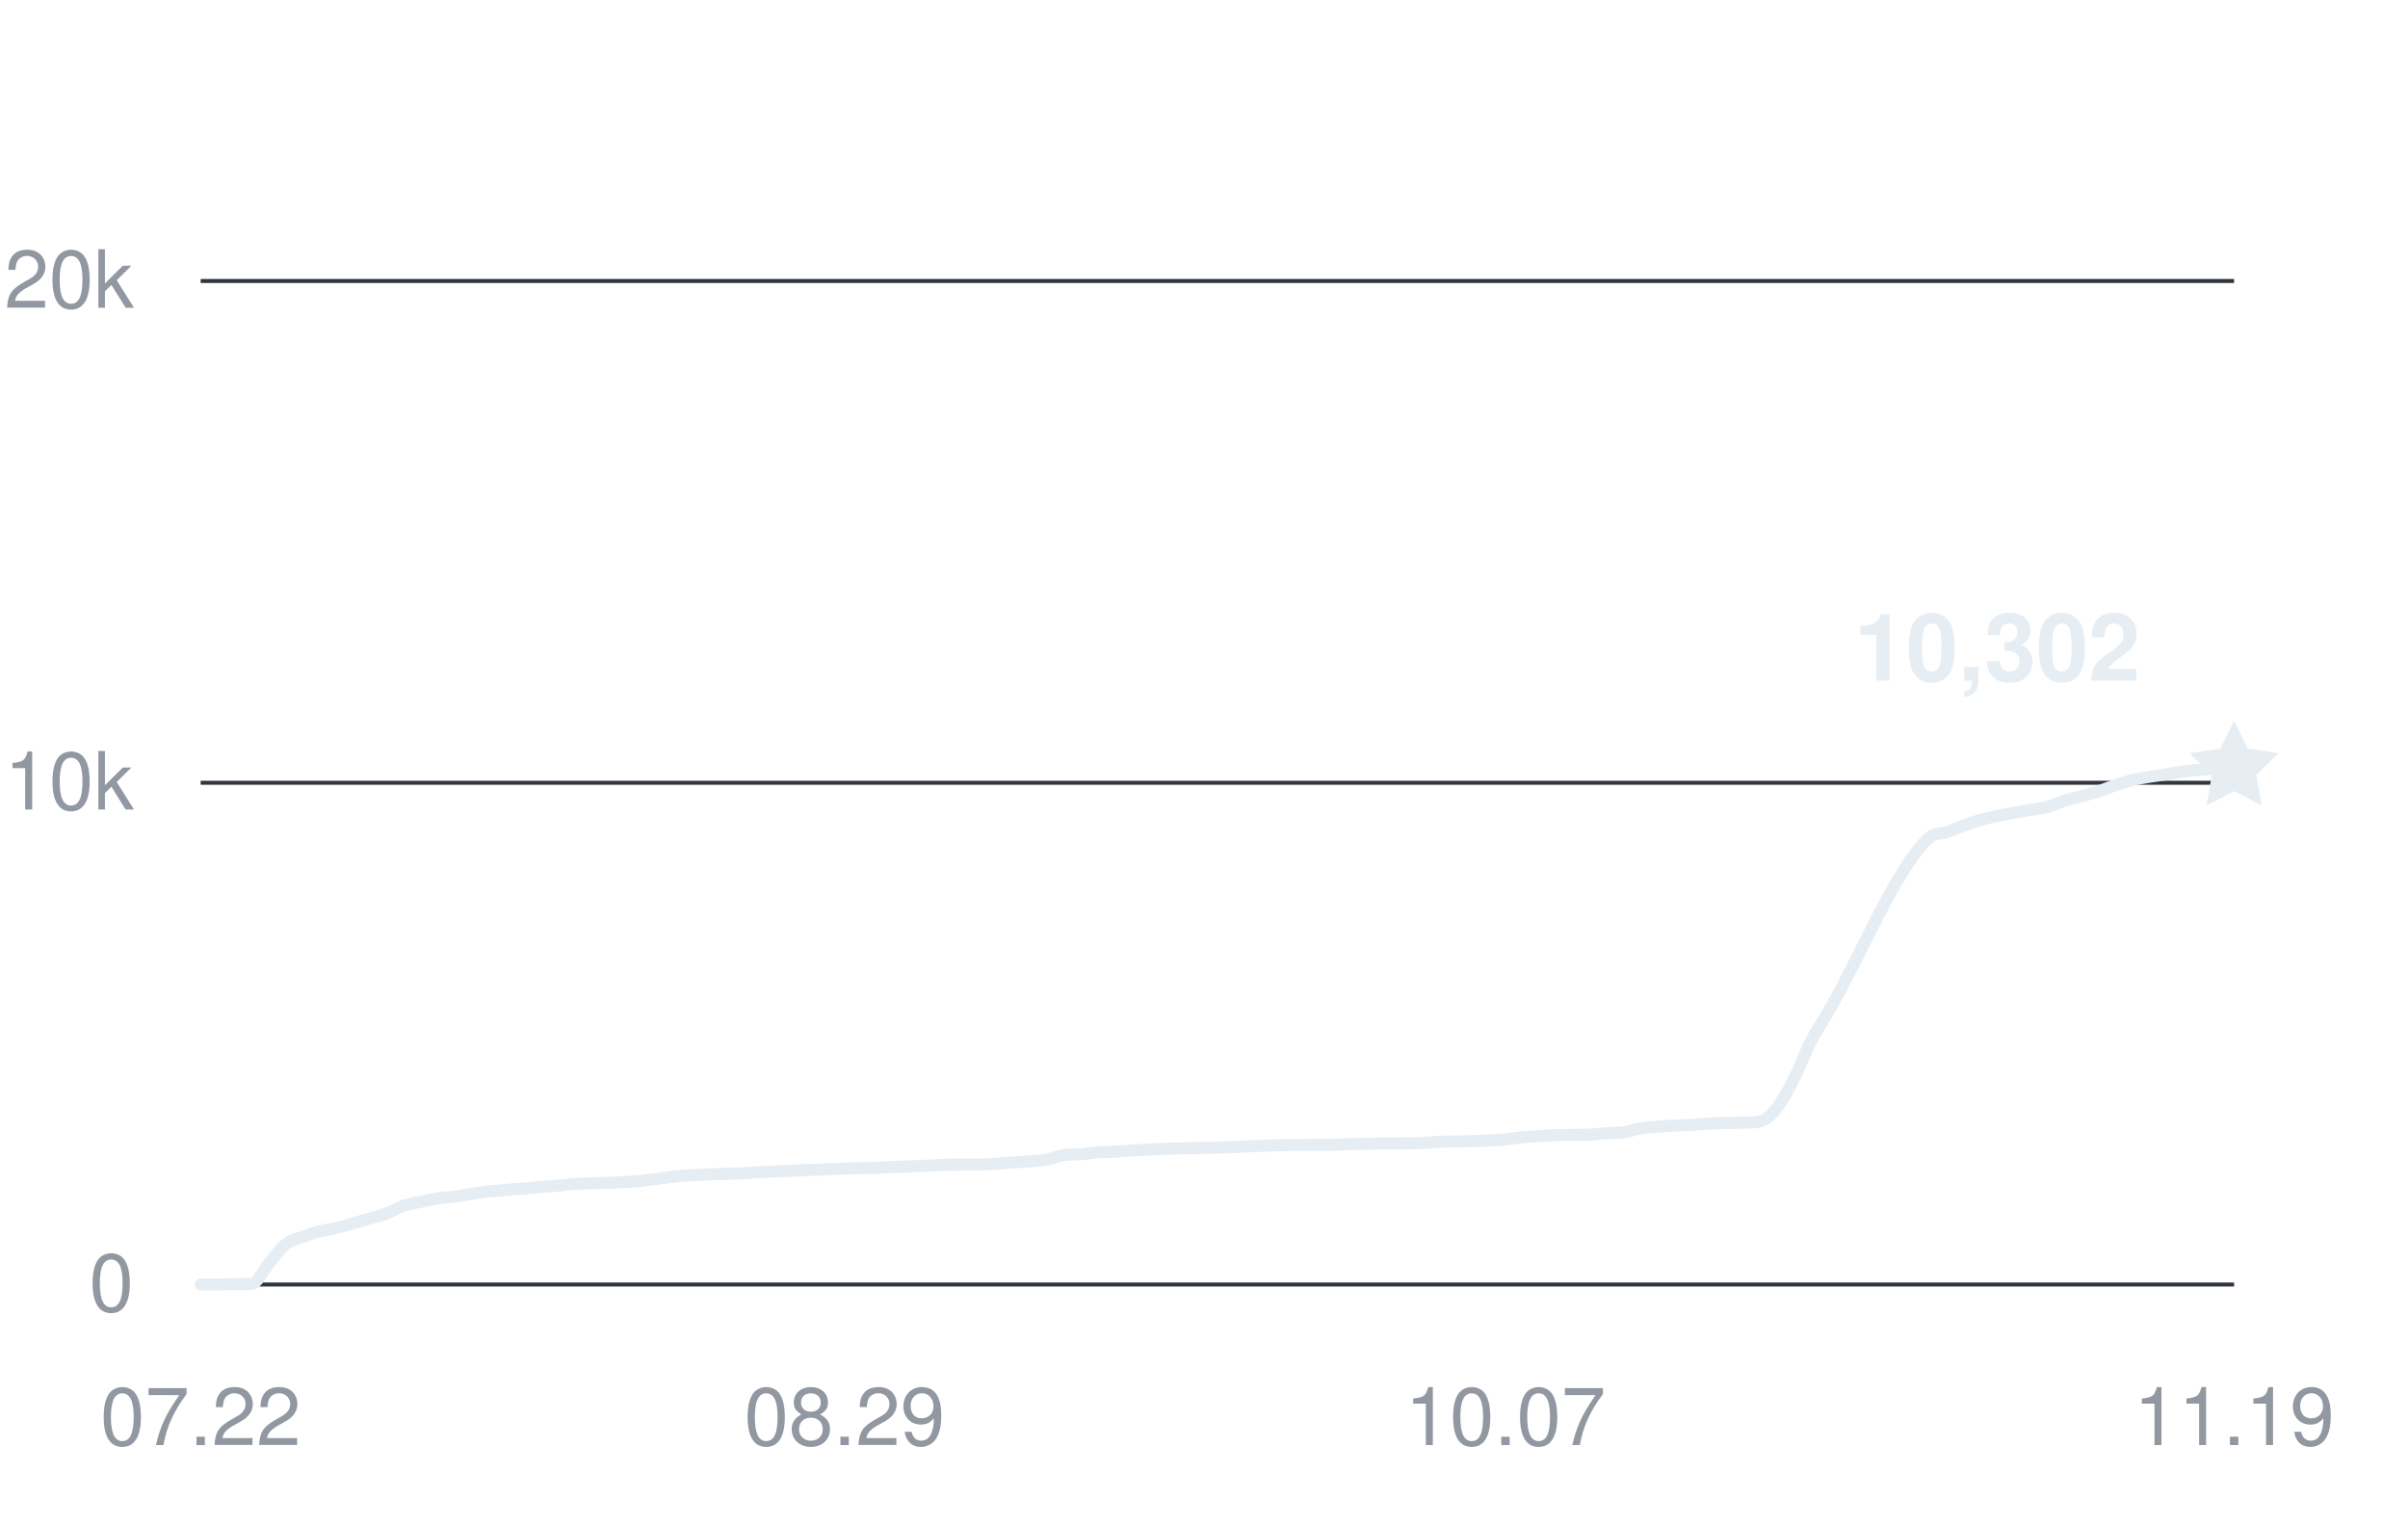
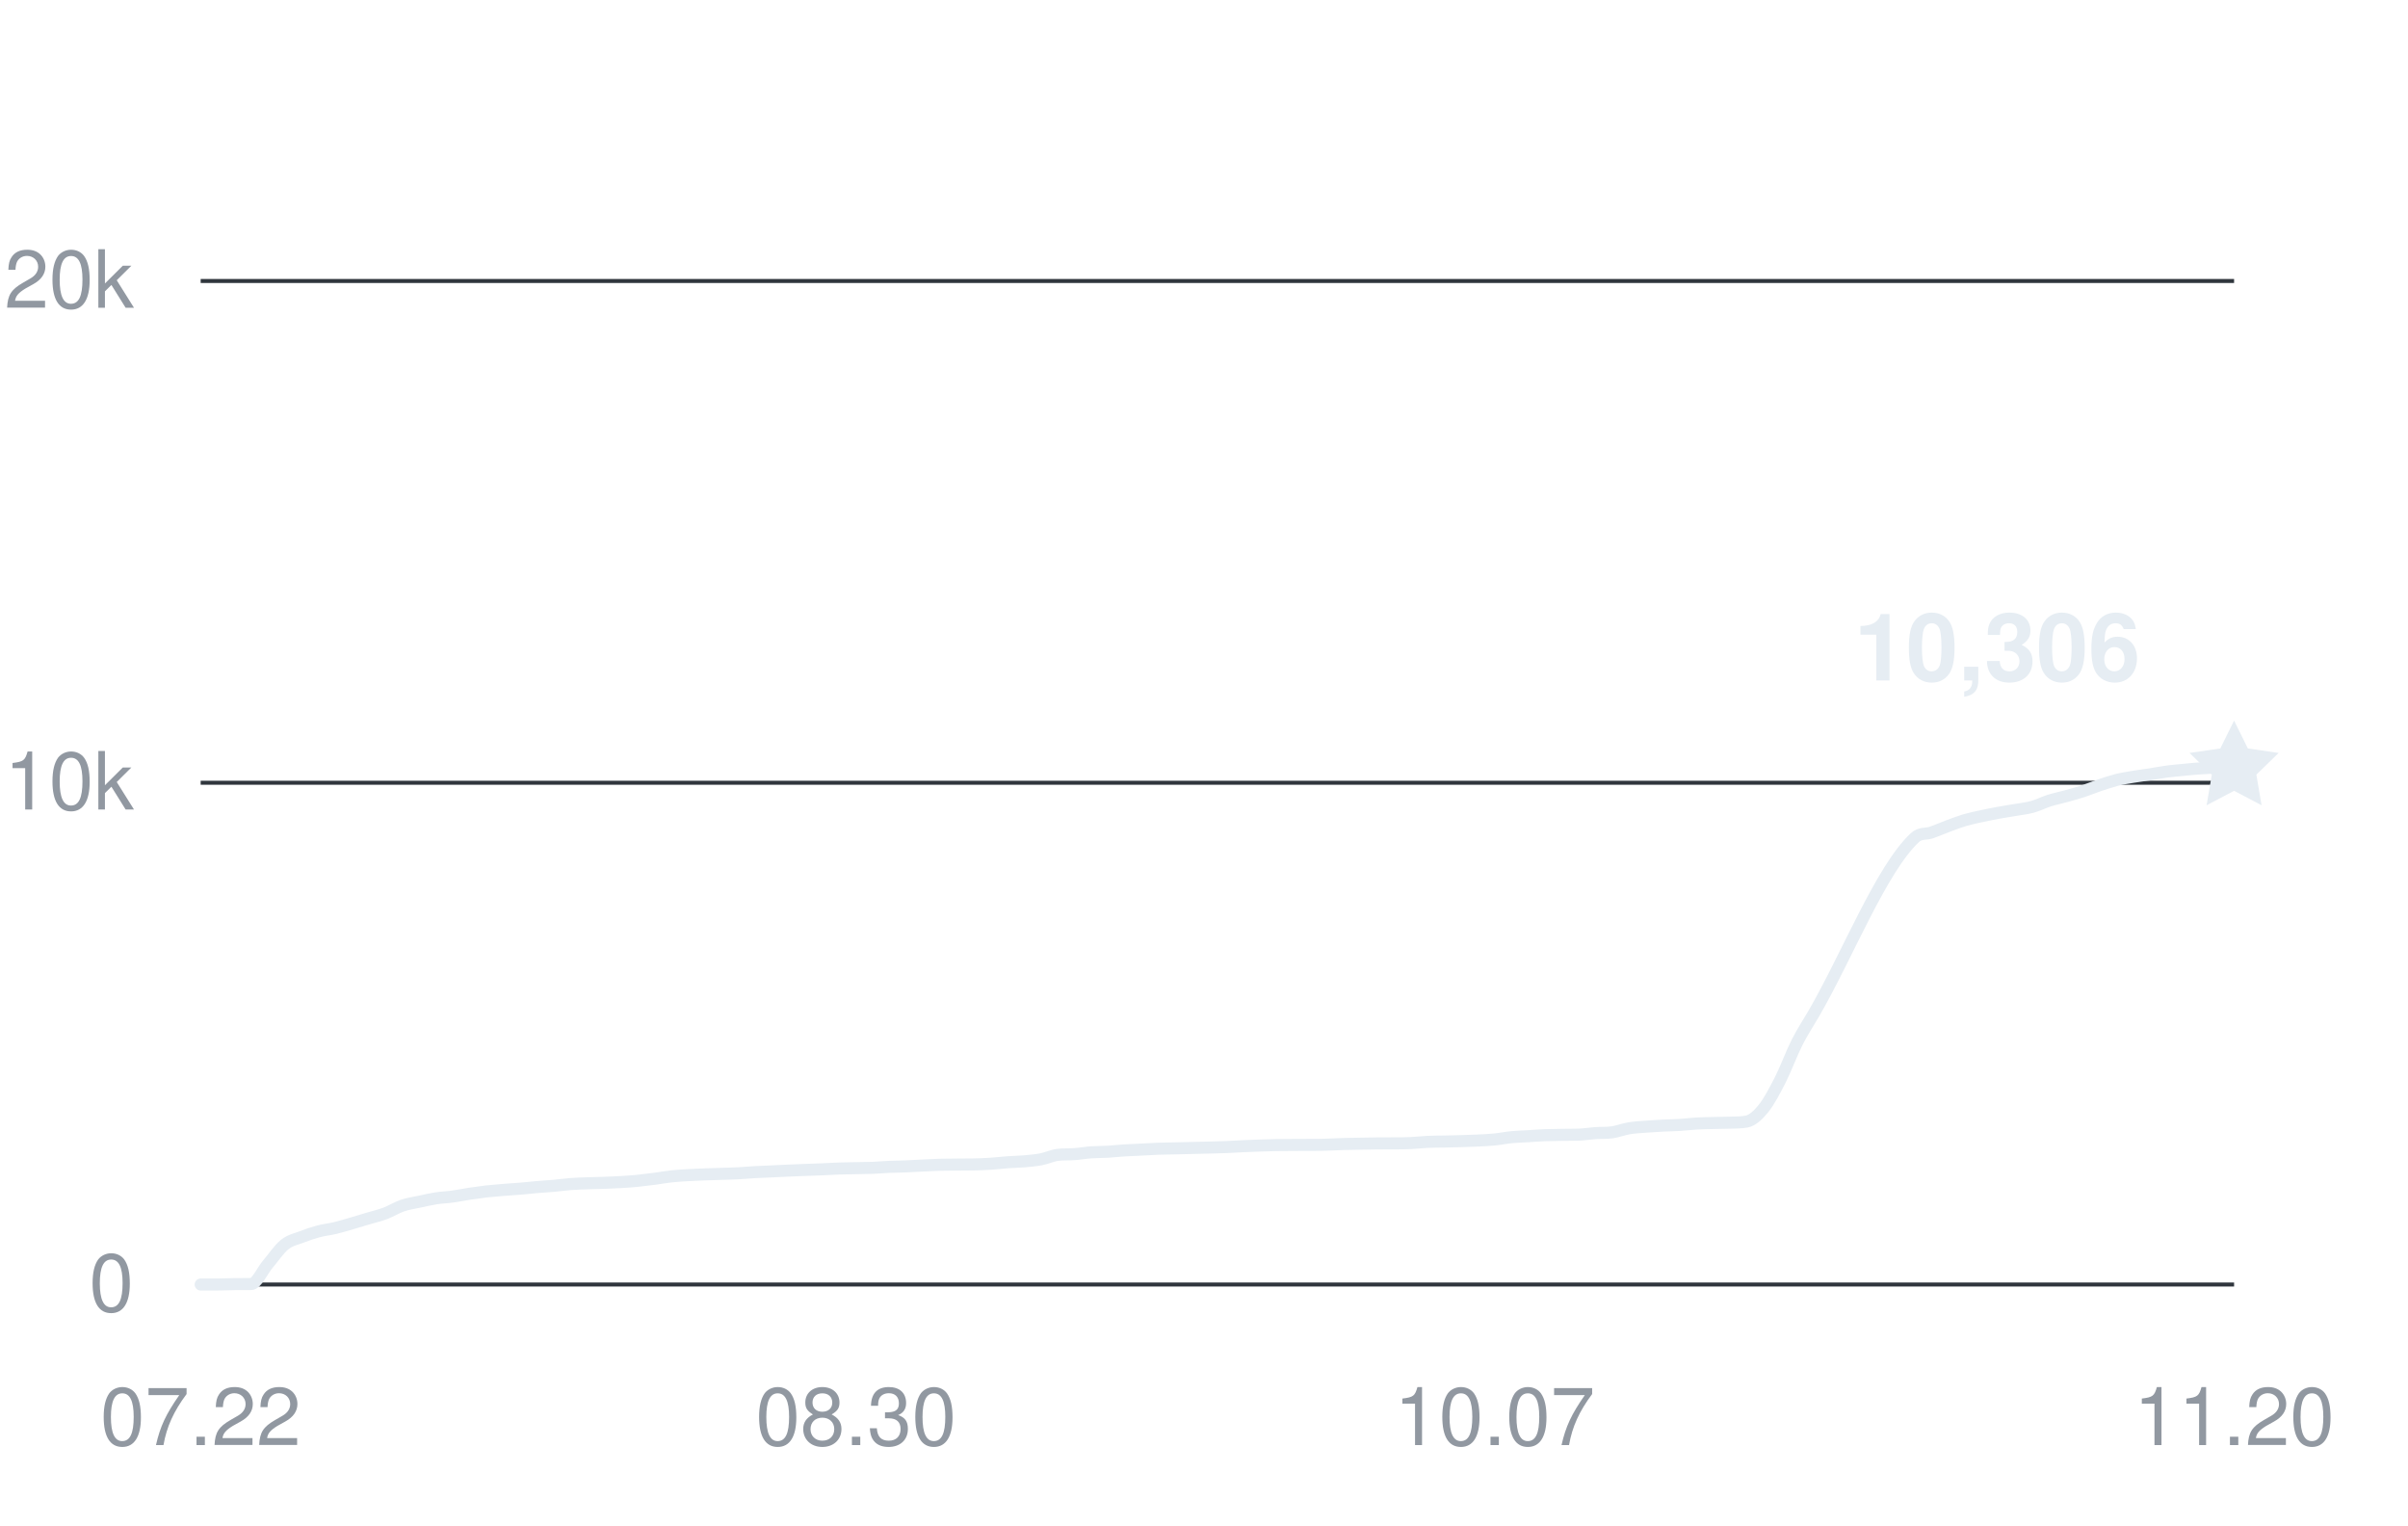
<svg xmlns="http://www.w3.org/2000/svg" width="360" height="228" viewBox="0 0 360 228" role="img" aria-labelledby="title desc">
  <g fill="#9198a1" font-family="-apple-system,BlinkMacSystemFont,Segoe UI,Helvetica,Arial,sans-serif" font-size="12">
    <path d="M30 192H334" stroke="#30363d" stroke-width="0.6" />
    <text x="20" y="196" text-anchor="end">0</text>
    <path d="M30 117H334" stroke="#30363d" stroke-width="0.6" />
    <text x="20" y="121" text-anchor="end">10k</text>
    <path d="M30 42H334" stroke="#30363d" stroke-width="0.6" />
    <text x="20" y="46" text-anchor="end">20k</text>
    <text x="30" y="216" text-anchor="middle">07.22</text>
-     <text x="126.267" y="216" text-anchor="middle">08.29</text>
-     <text x="225.067" y="216" text-anchor="middle">10.07</text>
-     <text x="334" y="216" text-anchor="middle">11.19</text>
-     <path d="M30,192 C30.84,192 31.69,192 32.53,192 C33.38,192 34.22,191.95 35.07,191.94 C35.91,191.93 36.76,191.94 37.6,191.93 C38.44,191.93 39.29,189.93 40.13,188.95 C40.98,187.96 41.82,186.7 42.67,186.03 C43.51,185.35 44.36,185.23 45.2,184.9 C46.04,184.57 46.89,184.29 47.73,184.06 C48.58,183.84 49.42,183.76 50.27,183.56 C51.11,183.36 51.96,183.1 52.8,182.86 C53.64,182.61 54.49,182.36 55.33,182.11 C56.18,181.86 57.02,181.67 57.87,181.35 C58.71,181.03 59.56,180.5 60.4,180.21 C61.24,179.92 62.09,179.81 62.93,179.63 C63.78,179.45 64.62,179.25 65.47,179.12 C66.31,178.99 67.16,178.97 68,178.85 C68.84,178.74 69.69,178.56 70.53,178.43 C71.38,178.31 72.22,178.19 73.07,178.09 C73.91,178 74.76,177.93 75.6,177.86 C76.44,177.79 77.29,177.75 78.13,177.68 C78.98,177.61 79.82,177.51 80.67,177.44 C81.51,177.36 82.36,177.33 83.2,177.25 C84.04,177.18 84.89,177.05 85.73,176.99 C86.58,176.92 87.42,176.9 88.27,176.87 C89.11,176.84 89.96,176.83 90.8,176.8 C91.64,176.77 92.49,176.74 93.33,176.69 C94.18,176.64 95.02,176.58 95.87,176.5 C96.71,176.41 97.56,176.31 98.4,176.2 C99.24,176.09 100.09,175.93 100.93,175.84 C101.78,175.75 102.62,175.7 103.47,175.65 C104.31,175.6 105.16,175.58 106,175.54 C106.84,175.51 107.69,175.49 108.53,175.46 C109.38,175.43 110.22,175.42 111.07,175.37 C111.91,175.33 112.76,175.25 113.6,175.2 C114.44,175.15 115.29,175.13 116.13,175.09 C116.98,175.06 117.82,175.01 118.67,174.97 C119.51,174.94 120.36,174.9 121.2,174.87 C122.04,174.84 122.89,174.81 123.73,174.78 C124.58,174.75 125.42,174.69 126.27,174.66 C127.11,174.63 127.96,174.63 128.8,174.61 C129.64,174.59 130.49,174.59 131.33,174.56 C132.18,174.52 133.02,174.45 133.87,174.41 C134.71,174.38 135.56,174.38 136.4,174.34 C137.24,174.31 138.09,174.25 138.93,174.21 C139.78,174.17 140.62,174.13 141.47,174.1 C142.31,174.08 143.16,174.08 144,174.07 C144.84,174.07 145.69,174.07 146.53,174.05 C147.38,174.03 148.22,174.01 149.07,173.95 C149.91,173.9 150.76,173.79 151.6,173.73 C152.44,173.67 153.29,173.66 154.13,173.59 C154.98,173.51 155.82,173.45 156.67,173.29 C157.51,173.13 158.36,172.73 159.2,172.62 C160.04,172.51 160.89,172.58 161.73,172.51 C162.58,172.45 163.42,172.3 164.27,172.24 C165.11,172.18 165.96,172.2 166.8,172.15 C167.64,172.1 168.49,172 169.33,171.95 C170.18,171.9 171.02,171.88 171.87,171.83 C172.71,171.79 173.56,171.73 174.4,171.7 C175.24,171.67 176.09,171.66 176.93,171.65 C177.78,171.63 178.62,171.61 179.47,171.59 C180.31,171.57 181.16,171.56 182,171.53 C182.84,171.51 183.69,171.49 184.53,171.46 C185.38,171.42 186.22,171.37 187.07,171.33 C187.91,171.29 188.76,171.26 189.6,171.23 C190.44,171.21 191.29,171.18 192.13,171.16 C192.98,171.15 193.82,171.15 194.67,171.14 C195.51,171.14 196.36,171.14 197.2,171.13 C198.04,171.13 198.89,171.13 199.73,171.1 C200.58,171.08 201.42,171.03 202.27,171 C203.11,170.97 203.96,170.96 204.8,170.95 C205.64,170.93 206.49,170.92 207.33,170.91 C208.18,170.9 209.02,170.91 209.87,170.9 C210.71,170.9 211.56,170.9 212.4,170.86 C213.24,170.82 214.09,170.72 214.93,170.68 C215.78,170.64 216.62,170.64 217.47,170.63 C218.31,170.61 219.16,170.6 220,170.57 C220.84,170.55 221.69,170.52 222.53,170.48 C223.38,170.44 224.22,170.41 225.07,170.32 C225.91,170.24 226.76,170.06 227.6,169.98 C228.44,169.9 229.29,169.88 230.13,169.83 C230.98,169.78 231.82,169.71 232.67,169.68 C233.51,169.65 234.36,169.64 235.2,169.63 C236.04,169.61 236.89,169.63 237.73,169.6 C238.58,169.57 239.42,169.43 240.27,169.37 C241.11,169.31 241.96,169.37 242.8,169.25 C243.64,169.12 244.49,168.79 245.33,168.65 C246.18,168.51 247.02,168.47 247.87,168.41 C248.71,168.34 249.56,168.3 250.4,168.25 C251.24,168.21 252.09,168.2 252.93,168.15 C253.78,168.1 254.62,167.99 255.47,167.94 C256.31,167.89 257.16,167.88 258,167.86 C258.84,167.83 259.69,167.84 260.53,167.81 C261.38,167.77 262.22,167.81 263.07,167.64 C263.91,167.47 264.76,166.72 265.6,165.68 C266.44,164.63 267.29,163.03 268.13,161.38 C268.98,159.74 269.82,157.44 270.67,155.78 C271.51,154.13 272.36,152.91 273.2,151.46 C278.27,142.77 283.33,129.94 288.4,125.22 C289.24,124.43 290.09,124.73 290.93,124.43 C291.78,124.14 292.62,123.76 293.47,123.45 C294.31,123.14 295.16,122.82 296,122.57 C296.84,122.33 297.69,122.16 298.53,121.98 C299.38,121.8 300.22,121.63 301.07,121.48 C301.91,121.32 302.76,121.21 303.6,121.06 C304.44,120.92 305.29,120.83 306.13,120.6 C306.98,120.37 307.82,119.94 308.67,119.67 C309.51,119.41 310.36,119.24 311.2,119.01 C312.04,118.78 312.89,118.55 313.73,118.28 C314.58,118 315.42,117.65 316.27,117.37 C317.11,117.09 317.96,116.81 318.8,116.59 C319.64,116.38 320.49,116.25 321.33,116.11 C322.18,115.97 323.02,115.87 323.87,115.74 C324.71,115.61 325.56,115.44 326.4,115.33 C327.24,115.22 328.09,115.15 328.93,115.07 C329.78,114.99 330.62,114.9 331.47,114.85 C332.31,114.79 333.16,114.77 334,114.73" fill="none" stroke="#e6edf3" stroke-width="1.8" stroke-linecap="round" stroke-linejoin="round" />
-     <path d="M0 -7 L2.06 -2.83 L6.66 -2.16 L3.33 1.08 L4.11 5.66 L0 3.5 L-4.11 5.66 L-3.33 1.08 L-6.66 -2.16 L-2.06 -2.83 Z" transform="translate(334 114.735)" fill="#e6edf3" />
-     <text x="320" y="101.735" text-anchor="end" fill="#e6edf3" font-size="14" font-weight="600">10,302</text>
+     <text x="127.983" y="216" text-anchor="middle">08.30</text>
+     <text x="223.455" y="216" text-anchor="middle">10.07</text>
+     <text x="334" y="216" text-anchor="middle">11.20</text>
+     <path d="M30,192 C30.84,192 31.67,192 32.51,192 C33.35,192 34.19,191.95 35.02,191.94 C35.86,191.93 36.7,191.94 37.54,191.93 C38.37,191.93 39.21,189.93 40.05,188.95 C40.89,187.96 41.72,186.71 42.56,186.03 C43.4,185.36 44.24,185.22 45.07,184.9 C45.91,184.57 46.75,184.29 47.59,184.06 C48.42,183.84 49.26,183.76 50.1,183.56 C50.94,183.36 51.77,183.1 52.61,182.86 C53.45,182.61 54.29,182.36 55.12,182.11 C55.96,181.86 56.8,181.67 57.64,181.35 C58.47,181.03 59.31,180.5 60.15,180.21 C60.99,179.92 61.82,179.81 62.66,179.63 C63.5,179.45 64.34,179.25 65.17,179.12 C66.01,178.99 66.85,178.97 67.69,178.85 C68.52,178.74 69.36,178.56 70.2,178.43 C71.04,178.31 71.87,178.19 72.71,178.09 C73.55,178 74.39,177.93 75.22,177.86 C76.06,177.79 76.9,177.75 77.74,177.68 C78.57,177.61 79.41,177.51 80.25,177.44 C81.09,177.36 81.92,177.33 82.76,177.25 C83.6,177.18 84.44,177.05 85.27,176.99 C86.11,176.92 86.95,176.9 87.79,176.87 C88.62,176.84 89.46,176.83 90.3,176.8 C91.13,176.77 91.97,176.74 92.81,176.69 C93.65,176.64 94.48,176.58 95.32,176.5 C96.16,176.41 97,176.31 97.83,176.2 C98.67,176.09 99.51,175.93 100.35,175.84 C101.18,175.75 102.02,175.7 102.86,175.65 C103.7,175.6 104.53,175.58 105.37,175.54 C106.21,175.51 107.05,175.49 107.88,175.46 C108.72,175.43 109.56,175.42 110.4,175.37 C111.23,175.33 112.07,175.25 112.91,175.2 C113.75,175.15 114.58,175.13 115.42,175.09 C116.26,175.06 117.1,175.01 117.93,174.97 C118.77,174.94 119.61,174.9 120.45,174.87 C121.28,174.84 122.12,174.81 122.96,174.78 C123.8,174.75 124.63,174.69 125.47,174.66 C126.31,174.63 127.15,174.63 127.98,174.61 C128.82,174.59 129.66,174.59 130.5,174.56 C131.33,174.52 132.17,174.45 133.01,174.41 C133.85,174.38 134.68,174.38 135.52,174.34 C136.36,174.31 137.2,174.25 138.03,174.21 C138.87,174.17 139.71,174.13 140.55,174.1 C141.38,174.08 142.22,174.08 143.06,174.07 C143.9,174.07 144.73,174.07 145.57,174.05 C146.41,174.03 147.25,174.01 148.08,173.95 C148.92,173.9 149.76,173.79 150.6,173.73 C151.43,173.67 152.27,173.66 153.11,173.59 C153.94,173.51 154.78,173.45 155.62,173.29 C156.46,173.13 157.29,172.73 158.13,172.62 C158.97,172.51 159.81,172.58 160.64,172.51 C161.48,172.45 162.32,172.3 163.16,172.24 C163.99,172.18 164.83,172.2 165.67,172.15 C166.51,172.1 167.34,172 168.18,171.95 C169.02,171.9 169.86,171.88 170.69,171.83 C171.53,171.79 172.37,171.73 173.21,171.7 C174.04,171.67 174.88,171.66 175.72,171.65 C176.56,171.63 177.39,171.61 178.23,171.59 C179.07,171.57 179.91,171.56 180.74,171.53 C181.58,171.51 182.42,171.49 183.26,171.46 C184.09,171.42 184.93,171.37 185.77,171.33 C186.61,171.29 187.44,171.26 188.28,171.23 C189.12,171.21 189.96,171.18 190.79,171.16 C191.63,171.15 192.47,171.15 193.31,171.14 C194.14,171.14 194.98,171.14 195.82,171.13 C196.66,171.13 197.49,171.13 198.33,171.1 C199.17,171.08 200.01,171.03 200.84,171 C201.68,170.97 202.52,170.96 203.36,170.95 C204.19,170.93 205.03,170.92 205.87,170.91 C206.71,170.9 207.54,170.91 208.38,170.9 C209.22,170.9 210.06,170.9 210.89,170.86 C211.73,170.82 212.57,170.72 213.4,170.68 C214.24,170.64 215.08,170.64 215.92,170.63 C216.75,170.61 217.59,170.6 218.43,170.57 C219.27,170.55 220.1,170.52 220.94,170.48 C221.78,170.44 222.62,170.41 223.45,170.32 C224.29,170.24 225.13,170.06 225.97,169.98 C226.8,169.9 227.64,169.88 228.48,169.83 C229.32,169.78 230.15,169.71 230.99,169.68 C231.83,169.65 232.67,169.64 233.5,169.63 C234.34,169.61 235.18,169.63 236.02,169.6 C236.85,169.57 237.69,169.43 238.53,169.37 C239.37,169.31 240.2,169.37 241.04,169.25 C241.88,169.12 242.72,168.79 243.55,168.65 C244.39,168.51 245.23,168.47 246.07,168.41 C246.9,168.34 247.74,168.3 248.58,168.25 C249.42,168.21 250.25,168.2 251.09,168.15 C251.93,168.1 252.77,167.99 253.6,167.94 C254.44,167.89 255.28,167.88 256.12,167.86 C256.95,167.83 257.79,167.84 258.63,167.81 C259.47,167.77 260.3,167.81 261.14,167.64 C261.98,167.47 262.82,166.72 263.65,165.68 C264.49,164.63 265.33,163.03 266.17,161.38 C267,159.74 267.84,157.44 268.68,155.78 C269.52,154.13 270.35,152.91 271.19,151.46 C276.21,142.77 281.24,129.94 286.26,125.22 C287.1,124.43 287.94,124.73 288.78,124.43 C289.61,124.14 290.45,123.76 291.29,123.45 C292.13,123.14 292.96,122.82 293.8,122.57 C294.64,122.33 295.48,122.16 296.31,121.98 C297.15,121.8 297.99,121.63 298.83,121.48 C299.66,121.32 300.5,121.21 301.34,121.06 C302.18,120.92 303.01,120.83 303.85,120.6 C304.69,120.37 305.53,119.94 306.36,119.67 C307.2,119.41 308.04,119.24 308.88,119.01 C309.71,118.78 310.55,118.55 311.39,118.28 C312.23,118 313.06,117.65 313.9,117.37 C314.74,117.09 315.58,116.81 316.41,116.59 C317.25,116.38 318.09,116.25 318.93,116.11 C319.76,115.97 320.6,115.87 321.44,115.74 C322.28,115.61 323.11,115.44 323.95,115.33 C324.79,115.22 325.63,115.15 326.46,115.07 C327.3,114.99 328.14,114.9 328.98,114.85 C329.81,114.79 330.65,114.76 331.49,114.73 C332.33,114.71 333.16,114.72 334,114.7" fill="none" stroke="#e6edf3" stroke-width="1.8" stroke-linecap="round" stroke-linejoin="round" />
+     <path d="M0 -7 L2.06 -2.83 L6.66 -2.16 L3.33 1.08 L4.11 5.66 L0 3.5 L-4.11 5.66 L-3.33 1.08 L-6.66 -2.16 L-2.06 -2.83 Z" transform="translate(334 114.705)" fill="#e6edf3" />
+     <text x="320" y="101.705" text-anchor="end" fill="#e6edf3" font-size="14" font-weight="600">10,306</text>
  </g>
</svg>
